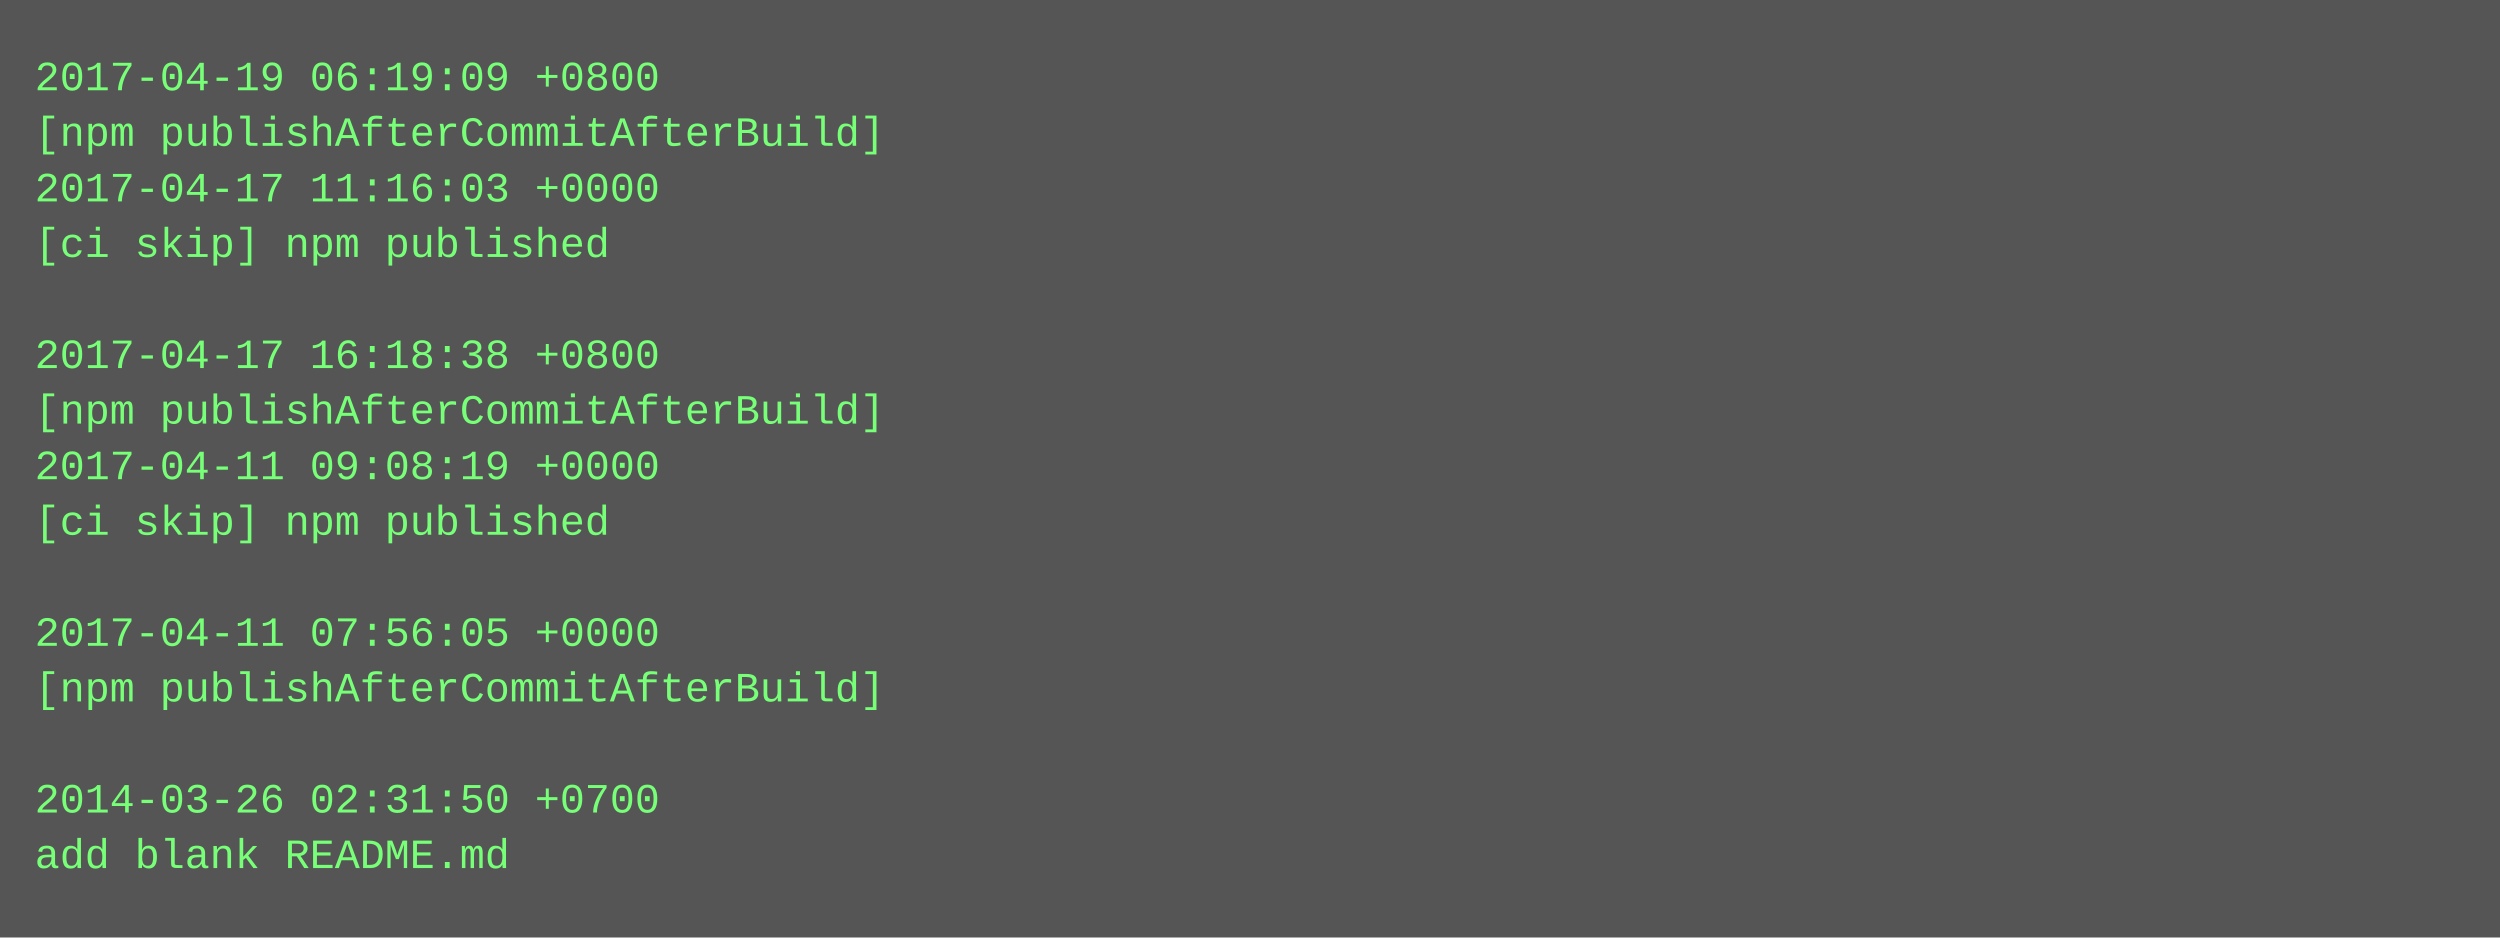
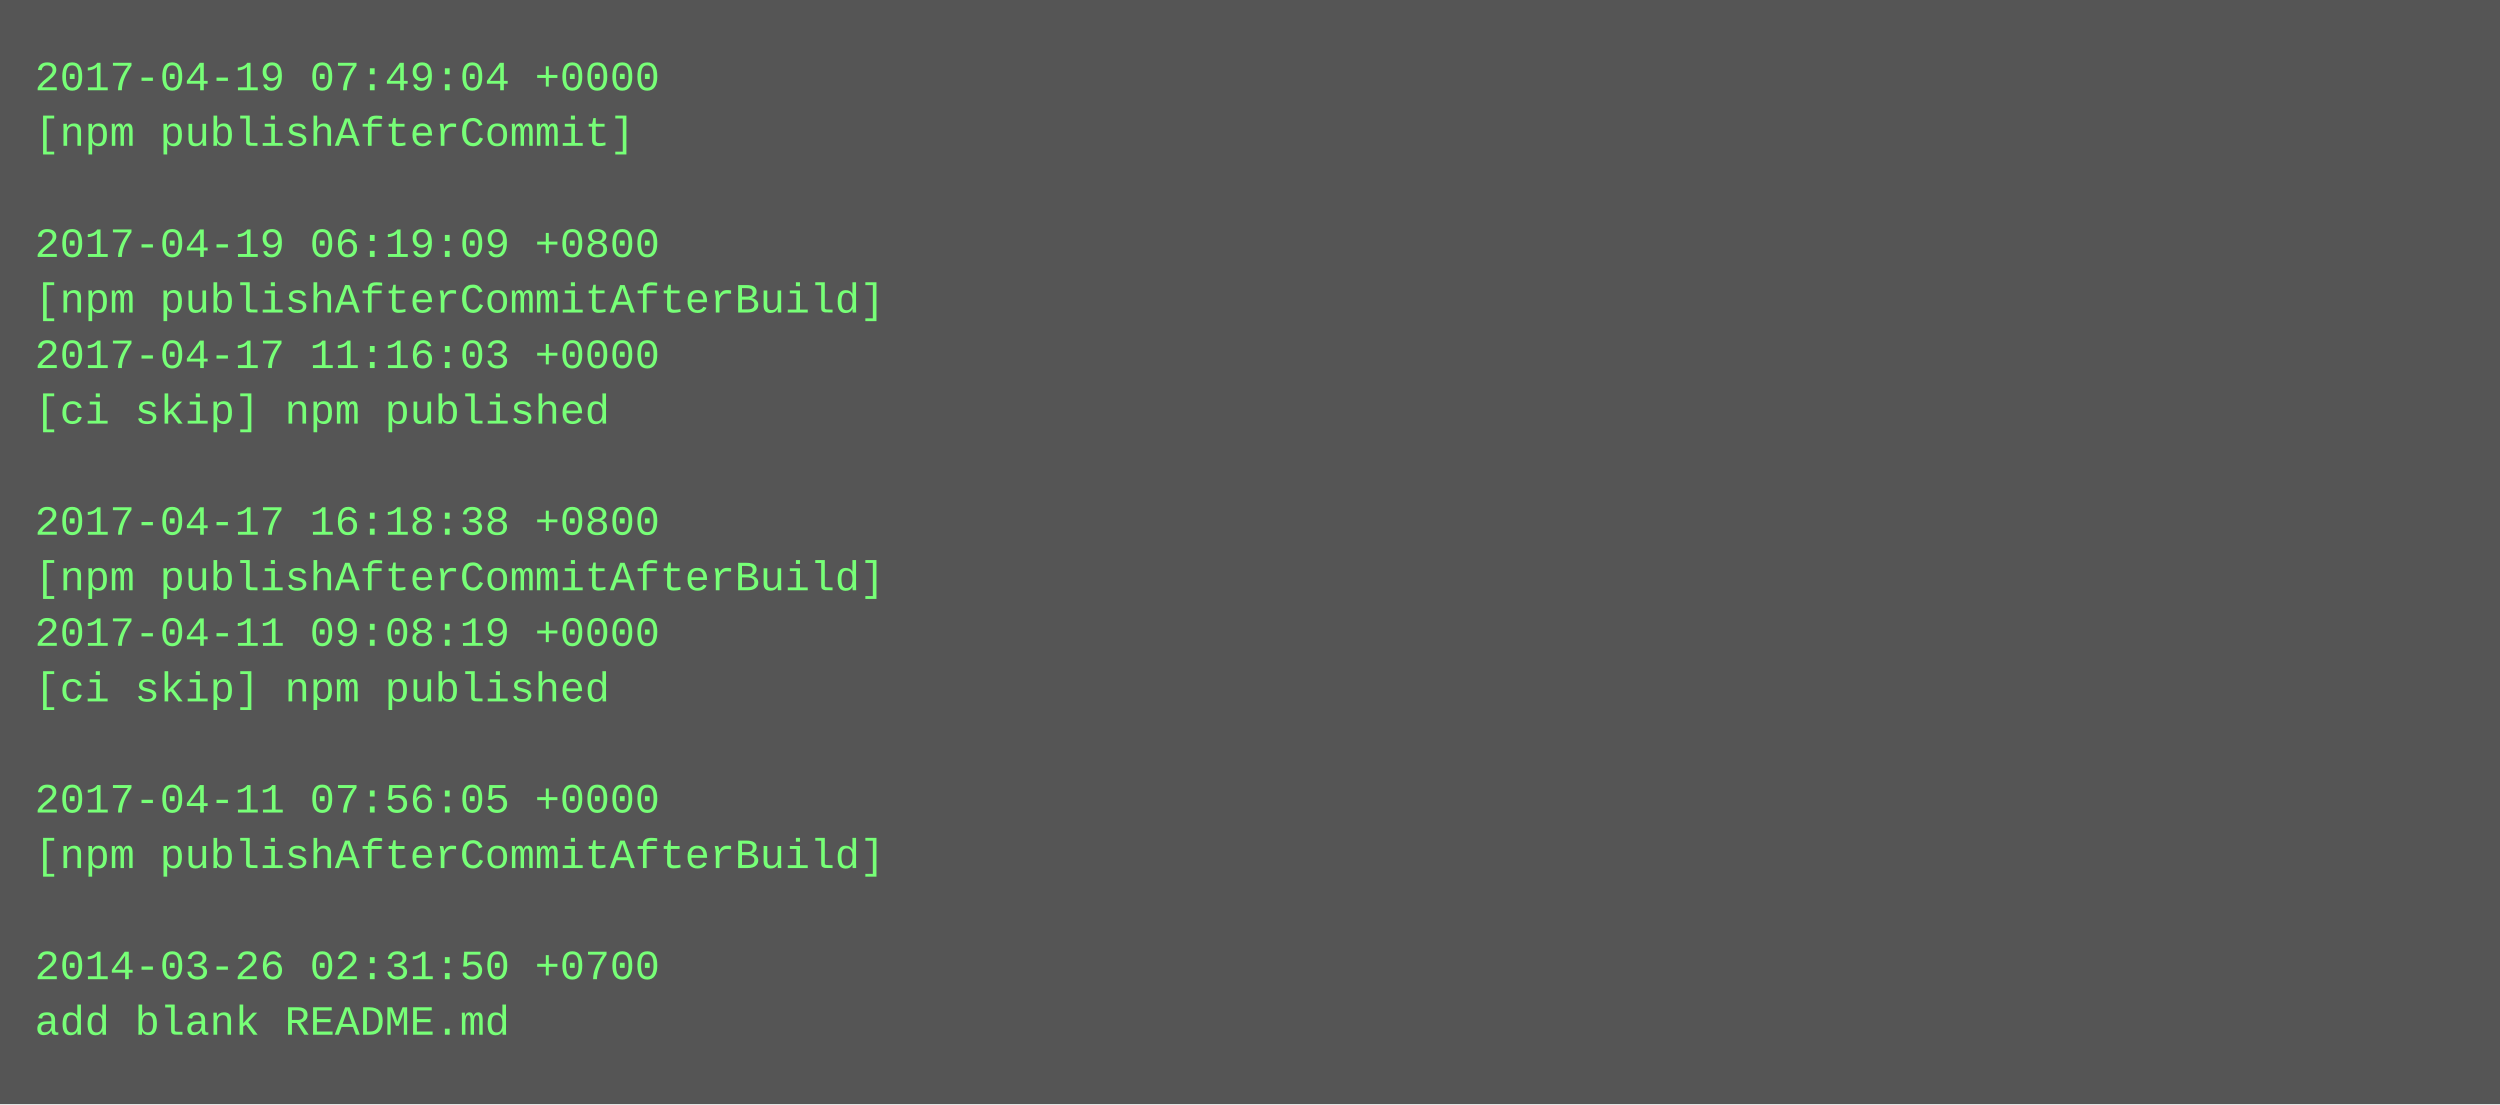
- <svg xmlns="http://www.w3.org/2000/svg" height="270" width="720">
-   <rect height="270" fill="#555" width="720" />
+ <svg xmlns="http://www.w3.org/2000/svg" height="318" width="720">
+   <rect height="318" fill="#555" width="720" />
  <text fill="#7f7" font-family="Courier New" font-size="12" xml:space="preserve">
-     <tspan x="10" y="26">2017-04-19 06:19:09 +0800</tspan>
-     <tspan x="10" y="42">[npm publishAfterCommitAfterBuild]</tspan>
-     <tspan x="10" y="58">2017-04-17 11:16:03 +0000</tspan>
-     <tspan x="10" y="74">[ci skip] npm published</tspan>
-     <tspan x="10" y="90" />
-     <tspan x="10" y="106">2017-04-17 16:18:38 +0800</tspan>
-     <tspan x="10" y="122">[npm publishAfterCommitAfterBuild]</tspan>
-     <tspan x="10" y="138">2017-04-11 09:08:19 +0000</tspan>
-     <tspan x="10" y="154">[ci skip] npm published</tspan>
-     <tspan x="10" y="170" />
-     <tspan x="10" y="186">2017-04-11 07:56:05 +0000</tspan>
-     <tspan x="10" y="202">[npm publishAfterCommitAfterBuild]</tspan>
+     <tspan x="10" y="26">2017-04-19 07:49:04 +0000</tspan>
+     <tspan x="10" y="42">[npm publishAfterCommit]</tspan>
+     <tspan x="10" y="58" />
+     <tspan x="10" y="74">2017-04-19 06:19:09 +0800</tspan>
+     <tspan x="10" y="90">[npm publishAfterCommitAfterBuild]</tspan>
+     <tspan x="10" y="106">2017-04-17 11:16:03 +0000</tspan>
+     <tspan x="10" y="122">[ci skip] npm published</tspan>
+     <tspan x="10" y="138" />
+     <tspan x="10" y="154">2017-04-17 16:18:38 +0800</tspan>
+     <tspan x="10" y="170">[npm publishAfterCommitAfterBuild]</tspan>
+     <tspan x="10" y="186">2017-04-11 09:08:19 +0000</tspan>
+     <tspan x="10" y="202">[ci skip] npm published</tspan>
    <tspan x="10" y="218" />
-     <tspan x="10" y="234">2014-03-26 02:31:50 +0700</tspan>
-     <tspan x="10" y="250">add blank README.md</tspan>
+     <tspan x="10" y="234">2017-04-11 07:56:05 +0000</tspan>
+     <tspan x="10" y="250">[npm publishAfterCommitAfterBuild]</tspan>
+     <tspan x="10" y="266" />
+     <tspan x="10" y="282">2014-03-26 02:31:50 +0700</tspan>
+     <tspan x="10" y="298">add blank README.md</tspan>
  </text>
</svg>
